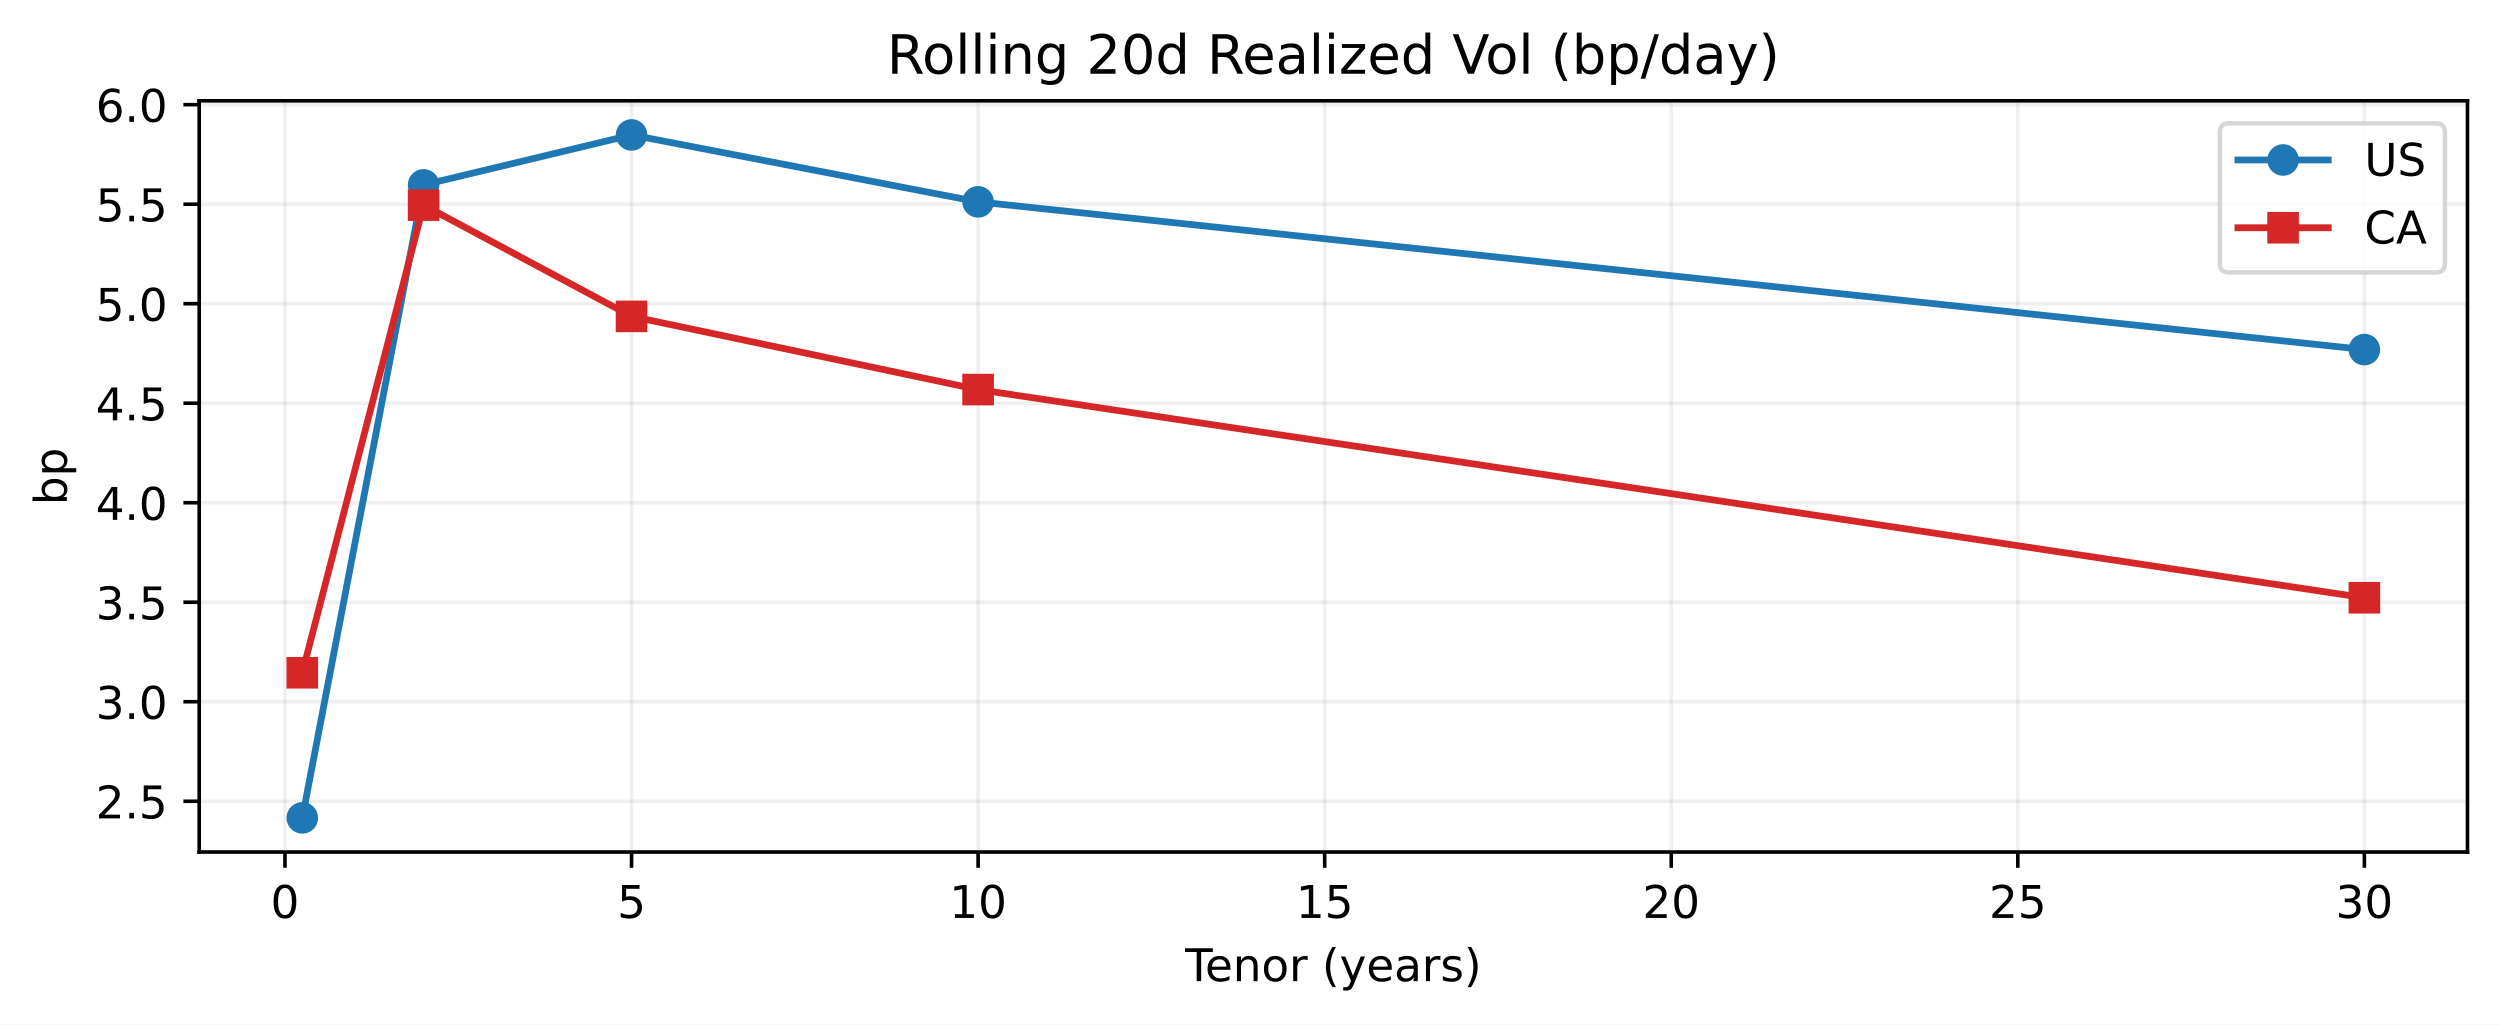
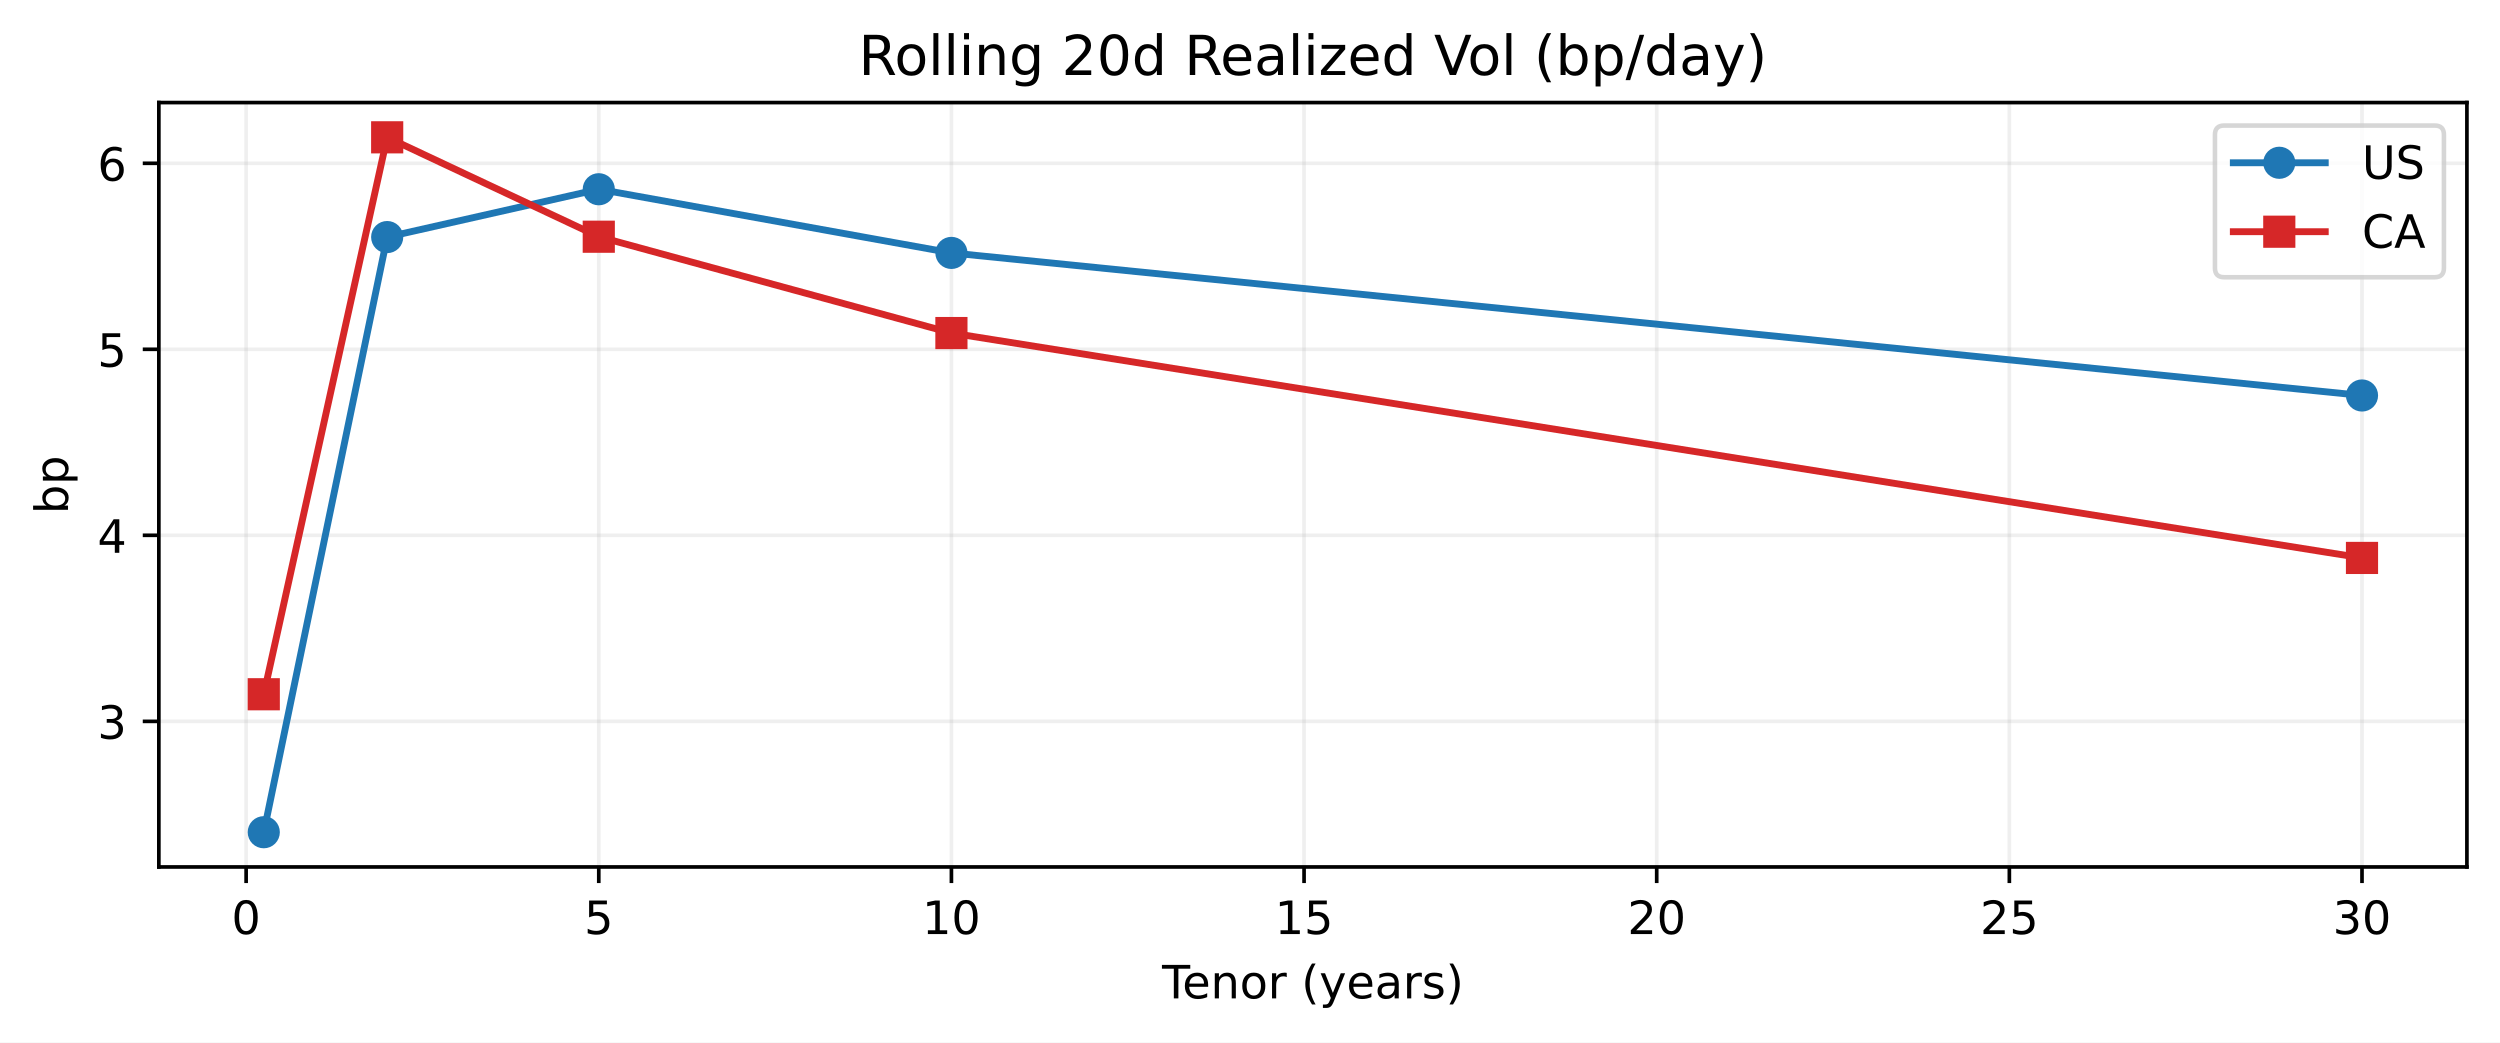
- <svg xmlns="http://www.w3.org/2000/svg" xmlns:xlink="http://www.w3.org/1999/xlink" width="553.504pt" height="226.838pt" viewBox="0 0 553.504 226.838" version="1.1">
+ <svg xmlns="http://www.w3.org/2000/svg" xmlns:xlink="http://www.w3.org/1999/xlink" width="543.963pt" height="226.838pt" viewBox="0 0 543.963 226.838" version="1.1">
  <defs>
    <style type="text/css">*{stroke-linejoin: round; stroke-linecap: butt}</style>
  </defs>
  <g id="figure_1">
    <g id="patch_1">
-       <path d="M 0 226.838  L 553.504 226.838  L 553.504 0  L 0 0  z " style="fill: #ffffff" />
+       <path d="M 0 226.838  L 543.963 226.838  L 543.963 0  L 0 0  z " style="fill: #ffffff" />
    </g>
    <g id="axes_1">
      <g id="patch_2">
-         <path d="M 44.104 188.638  L 546.304 188.638  L 546.304 22.318  L 44.104 22.318  z " style="fill: #ffffff" />
+         <path d="M 34.563 188.638  L 536.763 188.638  L 536.763 22.318  L 34.563 22.318  z " style="fill: #ffffff" />
      </g>
      <g id="matplotlib.axis_1">
        <g id="xtick_1">
          <g id="line2d_1">
-             <path d="M 63.095 188.638  L 63.095 22.318  " clip-path="url(#p52ca80fc15)" style="fill: none; stroke: #b0b0b0; stroke-opacity: 0.2; stroke-width: 0.8; stroke-linecap: square" />
+             <path d="M 53.554 188.638  L 53.554 22.318  " clip-path="url(#paceb0077cc)" style="fill: none; stroke: #b0b0b0; stroke-opacity: 0.2; stroke-width: 0.8; stroke-linecap: square" />
          </g>
          <g id="line2d_2">
            <defs>
-               <path id="mfdbab6e5a3" d="M 0 0  L 0 3.5  " style="stroke: #000000; stroke-width: 0.8" />
-             </defs>
-             <g>
-               <use xlink:href="#mfdbab6e5a3" x="63.095" y="188.638" style="stroke: #000000; stroke-width: 0.8" />
+               <path id="m15475e99ac" d="M 0 0  L 0 3.5  " style="stroke: #000000; stroke-width: 0.8" />
+             </defs>
+             <g>
+               <use xlink:href="#m15475e99ac" x="53.554" y="188.638" style="stroke: #000000; stroke-width: 0.8" />
            </g>
          </g>
          <g id="text_1">
-             <g transform="translate(59.91341 203.2358) scale(0.1 -0.1)">
+             <g transform="translate(50.37279 203.2358) scale(0.1 -0.1)">
              <defs>
                <path id="DejaVuSans-13" d="M 2034 4250  Q 1547 4250 1301 3770  Q 1056 3291 1056 2328  Q 1056 1369 1301 889  Q 1547 409 2034 409  Q 2525 409 2770 889  Q 3016 1369 3016 2328  Q 3016 3291 2770 3770  Q 2525 4250 2034 4250  z M 2034 4750  Q 2819 4750 3233 4129  Q 3647 3509 3647 2328  Q 3647 1150 3233 529  Q 2819 -91 2034 -91  Q 1250 -91 836 529  Q 422 1150 422 2328  Q 422 3509 836 4129  Q 1250 4750 2034 4750  z " transform="scale(0.015625)" />
              </defs>
              <use xlink:href="#DejaVuSans-13" />
            </g>
          </g>
        </g>
        <g id="xtick_2">
          <g id="line2d_3">
-             <path d="M 139.825 188.638  L 139.825 22.318  " clip-path="url(#p52ca80fc15)" style="fill: none; stroke: #b0b0b0; stroke-opacity: 0.2; stroke-width: 0.8; stroke-linecap: square" />
+             <path d="M 130.284 188.638  L 130.284 22.318  " clip-path="url(#paceb0077cc)" style="fill: none; stroke: #b0b0b0; stroke-opacity: 0.2; stroke-width: 0.8; stroke-linecap: square" />
          </g>
          <g id="line2d_4">
            <g>
-               <use xlink:href="#mfdbab6e5a3" x="139.825" y="188.638" style="stroke: #000000; stroke-width: 0.8" />
+               <use xlink:href="#m15475e99ac" x="130.284" y="188.638" style="stroke: #000000; stroke-width: 0.8" />
            </g>
          </g>
          <g id="text_2">
-             <g transform="translate(136.6437 203.2358) scale(0.1 -0.1)">
+             <g transform="translate(127.1031 203.2358) scale(0.1 -0.1)">
              <defs>
                <path id="DejaVuSans-18" d="M 691 4666  L 3169 4666  L 3169 4134  L 1269 4134  L 1269 2991  Q 1406 3038 1543 3061  Q 1681 3084 1819 3084  Q 2600 3084 3056 2656  Q 3513 2228 3513 1497  Q 3513 744 3044 326  Q 2575 -91 1722 -91  Q 1428 -91 1123 -41  Q 819 9 494 109  L 494 744  Q 775 591 1075 516  Q 1375 441 1709 441  Q 2250 441 2565 725  Q 2881 1009 2881 1497  Q 2881 1984 2565 2268  Q 2250 2553 1709 2553  Q 1456 2553 1204 2497  Q 953 2441 691 2322  L 691 4666  z " transform="scale(0.015625)" />
              </defs>
              <use xlink:href="#DejaVuSans-18" />
            </g>
          </g>
        </g>
        <g id="xtick_3">
          <g id="line2d_5">
-             <path d="M 216.555 188.638  L 216.555 22.318  " clip-path="url(#p52ca80fc15)" style="fill: none; stroke: #b0b0b0; stroke-opacity: 0.2; stroke-width: 0.8; stroke-linecap: square" />
+             <path d="M 207.015 188.638  L 207.015 22.318  " clip-path="url(#paceb0077cc)" style="fill: none; stroke: #b0b0b0; stroke-opacity: 0.2; stroke-width: 0.8; stroke-linecap: square" />
          </g>
          <g id="line2d_6">
            <g>
-               <use xlink:href="#mfdbab6e5a3" x="216.555" y="188.638" style="stroke: #000000; stroke-width: 0.8" />
+               <use xlink:href="#m15475e99ac" x="207.015" y="188.638" style="stroke: #000000; stroke-width: 0.8" />
            </g>
          </g>
          <g id="text_3">
-             <g transform="translate(210.1928 203.2358) scale(0.1 -0.1)">
+             <g transform="translate(200.6522 203.2358) scale(0.1 -0.1)">
              <defs>
                <path id="DejaVuSans-14" d="M 794 531  L 1825 531  L 1825 4091  L 703 3866  L 703 4441  L 1819 4666  L 2450 4666  L 2450 531  L 3481 531  L 3481 0  L 794 0  L 794 531  z " transform="scale(0.015625)" />
              </defs>
              <use xlink:href="#DejaVuSans-14" />
              <use xlink:href="#DejaVuSans-13" transform="translate(63.625 0)" />
            </g>
          </g>
        </g>
        <g id="xtick_4">
          <g id="line2d_7">
-             <path d="M 293.286 188.638  L 293.286 22.318  " clip-path="url(#p52ca80fc15)" style="fill: none; stroke: #b0b0b0; stroke-opacity: 0.2; stroke-width: 0.8; stroke-linecap: square" />
+             <path d="M 283.745 188.638  L 283.745 22.318  " clip-path="url(#paceb0077cc)" style="fill: none; stroke: #b0b0b0; stroke-opacity: 0.2; stroke-width: 0.8; stroke-linecap: square" />
          </g>
          <g id="line2d_8">
            <g>
-               <use xlink:href="#mfdbab6e5a3" x="293.286" y="188.638" style="stroke: #000000; stroke-width: 0.8" />
+               <use xlink:href="#m15475e99ac" x="283.745" y="188.638" style="stroke: #000000; stroke-width: 0.8" />
            </g>
          </g>
          <g id="text_4">
-             <g transform="translate(286.9231 203.2358) scale(0.1 -0.1)">
+             <g transform="translate(277.3825 203.2358) scale(0.1 -0.1)">
              <use xlink:href="#DejaVuSans-14" />
              <use xlink:href="#DejaVuSans-18" transform="translate(63.625 0)" />
            </g>
          </g>
        </g>
        <g id="xtick_5">
          <g id="line2d_9">
-             <path d="M 370.016 188.638  L 370.016 22.318  " clip-path="url(#p52ca80fc15)" style="fill: none; stroke: #b0b0b0; stroke-opacity: 0.2; stroke-width: 0.8; stroke-linecap: square" />
+             <path d="M 360.475 188.638  L 360.475 22.318  " clip-path="url(#paceb0077cc)" style="fill: none; stroke: #b0b0b0; stroke-opacity: 0.2; stroke-width: 0.8; stroke-linecap: square" />
          </g>
          <g id="line2d_10">
            <g>
-               <use xlink:href="#mfdbab6e5a3" x="370.016" y="188.638" style="stroke: #000000; stroke-width: 0.8" />
+               <use xlink:href="#m15475e99ac" x="360.475" y="188.638" style="stroke: #000000; stroke-width: 0.8" />
            </g>
          </g>
          <g id="text_5">
-             <g transform="translate(363.6535 203.2358) scale(0.1 -0.1)">
+             <g transform="translate(354.1129 203.2358) scale(0.1 -0.1)">
              <defs>
                <path id="DejaVuSans-15" d="M 1228 531  L 3431 531  L 3431 0  L 469 0  L 469 531  Q 828 903 1448 1529  Q 2069 2156 2228 2338  Q 2531 2678 2651 2914  Q 2772 3150 2772 3378  Q 2772 3750 2511 3984  Q 2250 4219 1831 4219  Q 1534 4219 1204 4116  Q 875 4013 500 3803  L 500 4441  Q 881 4594 1212 4672  Q 1544 4750 1819 4750  Q 2544 4750 2975 4387  Q 3406 4025 3406 3419  Q 3406 3131 3298 2873  Q 3191 2616 2906 2266  Q 2828 2175 2409 1742  Q 1991 1309 1228 531  z " transform="scale(0.015625)" />
              </defs>
              <use xlink:href="#DejaVuSans-15" />
              <use xlink:href="#DejaVuSans-13" transform="translate(63.625 0)" />
            </g>
          </g>
        </g>
        <g id="xtick_6">
          <g id="line2d_11">
-             <path d="M 446.746 188.638  L 446.746 22.318  " clip-path="url(#p52ca80fc15)" style="fill: none; stroke: #b0b0b0; stroke-opacity: 0.2; stroke-width: 0.8; stroke-linecap: square" />
+             <path d="M 437.206 188.638  L 437.206 22.318  " clip-path="url(#paceb0077cc)" style="fill: none; stroke: #b0b0b0; stroke-opacity: 0.2; stroke-width: 0.8; stroke-linecap: square" />
          </g>
          <g id="line2d_12">
            <g>
-               <use xlink:href="#mfdbab6e5a3" x="446.746" y="188.638" style="stroke: #000000; stroke-width: 0.8" />
+               <use xlink:href="#m15475e99ac" x="437.206" y="188.638" style="stroke: #000000; stroke-width: 0.8" />
            </g>
          </g>
          <g id="text_6">
-             <g transform="translate(440.3838 203.2358) scale(0.1 -0.1)">
+             <g transform="translate(430.8432 203.2358) scale(0.1 -0.1)">
              <use xlink:href="#DejaVuSans-15" />
              <use xlink:href="#DejaVuSans-18" transform="translate(63.625 0)" />
            </g>
          </g>
        </g>
        <g id="xtick_7">
          <g id="line2d_13">
-             <path d="M 523.477 188.638  L 523.477 22.318  " clip-path="url(#p52ca80fc15)" style="fill: none; stroke: #b0b0b0; stroke-opacity: 0.2; stroke-width: 0.8; stroke-linecap: square" />
+             <path d="M 513.936 188.638  L 513.936 22.318  " clip-path="url(#paceb0077cc)" style="fill: none; stroke: #b0b0b0; stroke-opacity: 0.2; stroke-width: 0.8; stroke-linecap: square" />
          </g>
          <g id="line2d_14">
            <g>
-               <use xlink:href="#mfdbab6e5a3" x="523.477" y="188.638" style="stroke: #000000; stroke-width: 0.8" />
+               <use xlink:href="#m15475e99ac" x="513.936" y="188.638" style="stroke: #000000; stroke-width: 0.8" />
            </g>
          </g>
          <g id="text_7">
-             <g transform="translate(517.1141 203.2358) scale(0.1 -0.1)">
+             <g transform="translate(507.5735 203.2358) scale(0.1 -0.1)">
              <defs>
                <path id="DejaVuSans-16" d="M 2597 2516  Q 3050 2419 3304 2112  Q 3559 1806 3559 1356  Q 3559 666 3084 287  Q 2609 -91 1734 -91  Q 1441 -91 1130 -33  Q 819 25 488 141  L 488 750  Q 750 597 1062 519  Q 1375 441 1716 441  Q 2309 441 2620 675  Q 2931 909 2931 1356  Q 2931 1769 2642 2001  Q 2353 2234 1838 2234  L 1294 2234  L 1294 2753  L 1863 2753  Q 2328 2753 2575 2939  Q 2822 3125 2822 3475  Q 2822 3834 2567 4026  Q 2313 4219 1838 4219  Q 1578 4219 1281 4162  Q 984 4106 628 3988  L 628 4550  Q 988 4650 1302 4700  Q 1616 4750 1894 4750  Q 2613 4750 3031 4423  Q 3450 4097 3450 3541  Q 3450 3153 3228 2886  Q 3006 2619 2597 2516  z " transform="scale(0.015625)" />
              </defs>
              <use xlink:href="#DejaVuSans-16" />
              <use xlink:href="#DejaVuSans-13" transform="translate(63.625 0)" />
            </g>
          </g>
        </g>
        <g id="text_8">
-           <g transform="translate(262.3883 217.2358) scale(0.1 -0.1)">
+           <g transform="translate(252.8477 217.2358) scale(0.1 -0.1)">
            <defs>
              <path id="DejaVuSans-37" d="M -19 4666  L 3928 4666  L 3928 4134  L 2272 4134  L 2272 0  L 1638 0  L 1638 4134  L -19 4134  L -19 4666  z " transform="scale(0.015625)" />
              <path id="DejaVuSans-48" d="M 3597 1894  L 3597 1613  L 953 1613  Q 991 1019 1311 708  Q 1631 397 2203 397  Q 2534 397 2845 478  Q 3156 559 3463 722  L 3463 178  Q 3153 47 2828 -22  Q 2503 -91 2169 -91  Q 1331 -91 842 396  Q 353 884 353 1716  Q 353 2575 817 3079  Q 1281 3584 2069 3584  Q 2775 3584 3186 3129  Q 3597 2675 3597 1894  z M 3022 2063  Q 3016 2534 2758 2815  Q 2500 3097 2075 3097  Q 1594 3097 1305 2825  Q 1016 2553 972 2059  L 3022 2063  z " transform="scale(0.015625)" />
              <path id="DejaVuSans-51" d="M 3513 2113  L 3513 0  L 2938 0  L 2938 2094  Q 2938 2591 2744 2837  Q 2550 3084 2163 3084  Q 1697 3084 1428 2787  Q 1159 2491 1159 1978  L 1159 0  L 581 0  L 581 3500  L 1159 3500  L 1159 2956  Q 1366 3272 1645 3428  Q 1925 3584 2291 3584  Q 2894 3584 3203 3211  Q 3513 2838 3513 2113  z " transform="scale(0.015625)" />
              <path id="DejaVuSans-52" d="M 1959 3097  Q 1497 3097 1228 2736  Q 959 2375 959 1747  Q 959 1119 1226 758  Q 1494 397 1959 397  Q 2419 397 2687 759  Q 2956 1122 2956 1747  Q 2956 2369 2687 2733  Q 2419 3097 1959 3097  z M 1959 3584  Q 2709 3584 3137 3096  Q 3566 2609 3566 1747  Q 3566 888 3137 398  Q 2709 -91 1959 -91  Q 1206 -91 779 398  Q 353 888 353 1747  Q 353 2609 779 3096  Q 1206 3584 1959 3584  z " transform="scale(0.015625)" />
              <path id="DejaVuSans-55" d="M 2631 2963  Q 2534 3019 2420 3045  Q 2306 3072 2169 3072  Q 1681 3072 1420 2755  Q 1159 2438 1159 1844  L 1159 0  L 581 0  L 581 3500  L 1159 3500  L 1159 2956  Q 1341 3275 1631 3429  Q 1922 3584 2338 3584  Q 2397 3584 2469 3576  Q 2541 3569 2628 3553  L 2631 2963  z " transform="scale(0.015625)" />
              <path id="DejaVuSans-3" transform="scale(0.015625)" />
              <path id="DejaVuSans-b" d="M 1984 4856  Q 1566 4138 1362 3434  Q 1159 2731 1159 2009  Q 1159 1288 1364 580  Q 1569 -128 1984 -844  L 1484 -844  Q 1016 -109 783 600  Q 550 1309 550 2009  Q 550 2706 781 3412  Q 1013 4119 1484 4856  L 1984 4856  z " transform="scale(0.015625)" />
              <path id="DejaVuSans-5c" d="M 2059 -325  Q 1816 -950 1584 -1140  Q 1353 -1331 966 -1331  L 506 -1331  L 506 -850  L 844 -850  Q 1081 -850 1212 -737  Q 1344 -625 1503 -206  L 1606 56  L 191 3500  L 800 3500  L 1894 763  L 2988 3500  L 3597 3500  L 2059 -325  z " transform="scale(0.015625)" />
              <path id="DejaVuSans-44" d="M 2194 1759  Q 1497 1759 1228 1600  Q 959 1441 959 1056  Q 959 750 1161 570  Q 1363 391 1709 391  Q 2188 391 2477 730  Q 2766 1069 2766 1631  L 2766 1759  L 2194 1759  z M 3341 1997  L 3341 0  L 2766 0  L 2766 531  Q 2569 213 2275 61  Q 1981 -91 1556 -91  Q 1019 -91 701 211  Q 384 513 384 1019  Q 384 1609 779 1909  Q 1175 2209 1959 2209  L 2766 2209  L 2766 2266  Q 2766 2663 2505 2880  Q 2244 3097 1772 3097  Q 1472 3097 1187 3025  Q 903 2953 641 2809  L 641 3341  Q 956 3463 1253 3523  Q 1550 3584 1831 3584  Q 2591 3584 2966 3190  Q 3341 2797 3341 1997  z " transform="scale(0.015625)" />
              <path id="DejaVuSans-56" d="M 2834 3397  L 2834 2853  Q 2591 2978 2328 3040  Q 2066 3103 1784 3103  Q 1356 3103 1142 2972  Q 928 2841 928 2578  Q 928 2378 1081 2264  Q 1234 2150 1697 2047  L 1894 2003  Q 2506 1872 2764 1633  Q 3022 1394 3022 966  Q 3022 478 2636 193  Q 2250 -91 1575 -91  Q 1294 -91 989 -36  Q 684 19 347 128  L 347 722  Q 666 556 975 473  Q 1284 391 1588 391  Q 1994 391 2212 530  Q 2431 669 2431 922  Q 2431 1156 2273 1281  Q 2116 1406 1581 1522  L 1381 1569  Q 847 1681 609 1914  Q 372 2147 372 2553  Q 372 3047 722 3315  Q 1072 3584 1716 3584  Q 2034 3584 2315 3537  Q 2597 3491 2834 3397  z " transform="scale(0.015625)" />
              <path id="DejaVuSans-c" d="M 513 4856  L 1013 4856  Q 1481 4119 1714 3412  Q 1947 2706 1947 2009  Q 1947 1309 1714 600  Q 1481 -109 1013 -844  L 513 -844  Q 928 -128 1133 580  Q 1338 1288 1338 2009  Q 1338 2731 1133 3434  Q 928 4138 513 4856  z " transform="scale(0.015625)" />
            </defs>
            <use xlink:href="#DejaVuSans-37" />
            <use xlink:href="#DejaVuSans-48" transform="translate(44.09375 0)" />
            <use xlink:href="#DejaVuSans-51" transform="translate(105.625 0)" />
            <use xlink:href="#DejaVuSans-52" transform="translate(169 0)" />
            <use xlink:href="#DejaVuSans-55" transform="translate(230.1875 0)" />
            <use xlink:href="#DejaVuSans-3" transform="translate(271.2969 0)" />
            <use xlink:href="#DejaVuSans-b" transform="translate(303.0781 0)" />
            <use xlink:href="#DejaVuSans-5c" transform="translate(342.0938 0)" />
            <use xlink:href="#DejaVuSans-48" transform="translate(401.2812 0)" />
            <use xlink:href="#DejaVuSans-44" transform="translate(462.8125 0)" />
            <use xlink:href="#DejaVuSans-55" transform="translate(524.0938 0)" />
            <use xlink:href="#DejaVuSans-56" transform="translate(565.2031 0)" />
            <use xlink:href="#DejaVuSans-c" transform="translate(617.2969 0)" />
          </g>
        </g>
      </g>
      <g id="matplotlib.axis_2">
        <g id="ytick_1">
          <g id="line2d_15">
-             <path d="M 44.104 177.399  L 546.304 177.399  " clip-path="url(#p52ca80fc15)" style="fill: none; stroke: #b0b0b0; stroke-opacity: 0.2; stroke-width: 0.8; stroke-linecap: square" />
+             <path d="M 34.563 156.953  L 536.763 156.953  " clip-path="url(#paceb0077cc)" style="fill: none; stroke: #b0b0b0; stroke-opacity: 0.2; stroke-width: 0.8; stroke-linecap: square" />
          </g>
          <g id="line2d_16">
            <defs>
-               <path id="mf79f51e20a" d="M 0 0  L -3.5 0  " style="stroke: #000000; stroke-width: 0.8" />
-             </defs>
-             <g>
-               <use xlink:href="#mf79f51e20a" x="44.104" y="177.399" style="stroke: #000000; stroke-width: 0.8" />
+               <path id="m651b3b4cd8" d="M 0 0  L -3.5 0  " style="stroke: #000000; stroke-width: 0.8" />
+             </defs>
+             <g>
+               <use xlink:href="#m651b3b4cd8" x="34.563" y="156.953" style="stroke: #000000; stroke-width: 0.8" />
            </g>
          </g>
          <g id="text_9">
-             <g transform="translate(21.20078 181.1976) scale(0.1 -0.1)">
-               <defs>
-                 <path id="DejaVuSans-11" d="M 684 794  L 1344 794  L 1344 0  L 684 0  L 684 794  z " transform="scale(0.015625)" />
-               </defs>
-               <use xlink:href="#DejaVuSans-15" />
-               <use xlink:href="#DejaVuSans-11" transform="translate(63.625 0)" />
-               <use xlink:href="#DejaVuSans-18" transform="translate(95.40625 0)" />
+             <g transform="translate(21.20078 160.7517) scale(0.1 -0.1)">
+               <use xlink:href="#DejaVuSans-16" />
            </g>
          </g>
        </g>
        <g id="ytick_2">
          <g id="line2d_17">
-             <path d="M 44.104 155.367  L 546.304 155.367  " clip-path="url(#p52ca80fc15)" style="fill: none; stroke: #b0b0b0; stroke-opacity: 0.2; stroke-width: 0.8; stroke-linecap: square" />
+             <path d="M 34.563 116.478  L 536.763 116.478  " clip-path="url(#paceb0077cc)" style="fill: none; stroke: #b0b0b0; stroke-opacity: 0.2; stroke-width: 0.8; stroke-linecap: square" />
          </g>
          <g id="line2d_18">
            <g>
-               <use xlink:href="#mf79f51e20a" x="44.104" y="155.367" style="stroke: #000000; stroke-width: 0.8" />
+               <use xlink:href="#m651b3b4cd8" x="34.563" y="116.478" style="stroke: #000000; stroke-width: 0.8" />
            </g>
          </g>
          <g id="text_10">
-             <g transform="translate(21.20078 159.1655) scale(0.1 -0.1)">
-               <use xlink:href="#DejaVuSans-16" />
-               <use xlink:href="#DejaVuSans-11" transform="translate(63.625 0)" />
-               <use xlink:href="#DejaVuSans-13" transform="translate(95.40625 0)" />
+             <g transform="translate(21.20078 120.2769) scale(0.1 -0.1)">
+               <defs>
+                 <path id="DejaVuSans-17" d="M 2419 4116  L 825 1625  L 2419 1625  L 2419 4116  z M 2253 4666  L 3047 4666  L 3047 1625  L 3713 1625  L 3713 1100  L 3047 1100  L 3047 0  L 2419 0  L 2419 1100  L 313 1100  L 313 1709  L 2253 4666  z " transform="scale(0.015625)" />
+               </defs>
+               <use xlink:href="#DejaVuSans-17" />
            </g>
          </g>
        </g>
        <g id="ytick_3">
          <g id="line2d_19">
-             <path d="M 44.104 133.334  L 546.304 133.334  " clip-path="url(#p52ca80fc15)" style="fill: none; stroke: #b0b0b0; stroke-opacity: 0.2; stroke-width: 0.8; stroke-linecap: square" />
+             <path d="M 34.563 76.003  L 536.763 76.003  " clip-path="url(#paceb0077cc)" style="fill: none; stroke: #b0b0b0; stroke-opacity: 0.2; stroke-width: 0.8; stroke-linecap: square" />
          </g>
          <g id="line2d_20">
            <g>
-               <use xlink:href="#mf79f51e20a" x="44.104" y="133.334" style="stroke: #000000; stroke-width: 0.8" />
+               <use xlink:href="#m651b3b4cd8" x="34.563" y="76.003" style="stroke: #000000; stroke-width: 0.8" />
            </g>
          </g>
          <g id="text_11">
-             <g transform="translate(21.20078 137.1333) scale(0.1 -0.1)">
-               <use xlink:href="#DejaVuSans-16" />
-               <use xlink:href="#DejaVuSans-11" transform="translate(63.625 0)" />
-               <use xlink:href="#DejaVuSans-18" transform="translate(95.40625 0)" />
+             <g transform="translate(21.20078 79.80217) scale(0.1 -0.1)">
+               <use xlink:href="#DejaVuSans-18" />
            </g>
          </g>
        </g>
        <g id="ytick_4">
          <g id="line2d_21">
-             <path d="M 44.104 111.302  L 546.304 111.302  " clip-path="url(#p52ca80fc15)" style="fill: none; stroke: #b0b0b0; stroke-opacity: 0.2; stroke-width: 0.8; stroke-linecap: square" />
+             <path d="M 34.563 35.529  L 536.763 35.529  " clip-path="url(#paceb0077cc)" style="fill: none; stroke: #b0b0b0; stroke-opacity: 0.2; stroke-width: 0.8; stroke-linecap: square" />
          </g>
          <g id="line2d_22">
            <g>
-               <use xlink:href="#mf79f51e20a" x="44.104" y="111.302" style="stroke: #000000; stroke-width: 0.8" />
+               <use xlink:href="#m651b3b4cd8" x="34.563" y="35.529" style="stroke: #000000; stroke-width: 0.8" />
            </g>
          </g>
          <g id="text_12">
-             <g transform="translate(21.20078 115.1012) scale(0.1 -0.1)">
-               <defs>
-                 <path id="DejaVuSans-17" d="M 2419 4116  L 825 1625  L 2419 1625  L 2419 4116  z M 2253 4666  L 3047 4666  L 3047 1625  L 3713 1625  L 3713 1100  L 3047 1100  L 3047 0  L 2419 0  L 2419 1100  L 313 1100  L 313 1709  L 2253 4666  z " transform="scale(0.015625)" />
-               </defs>
-               <use xlink:href="#DejaVuSans-17" />
-               <use xlink:href="#DejaVuSans-11" transform="translate(63.625 0)" />
-               <use xlink:href="#DejaVuSans-13" transform="translate(95.40625 0)" />
-             </g>
-           </g>
-         </g>
-         <g id="ytick_5">
-           <g id="line2d_23">
-             <path d="M 44.104 89.27  L 546.304 89.27  " clip-path="url(#p52ca80fc15)" style="fill: none; stroke: #b0b0b0; stroke-opacity: 0.2; stroke-width: 0.8; stroke-linecap: square" />
-           </g>
-           <g id="line2d_24">
-             <g>
-               <use xlink:href="#mf79f51e20a" x="44.104" y="89.27" style="stroke: #000000; stroke-width: 0.8" />
-             </g>
-           </g>
-           <g id="text_13">
-             <g transform="translate(21.20078 93.06905) scale(0.1 -0.1)">
-               <use xlink:href="#DejaVuSans-17" />
-               <use xlink:href="#DejaVuSans-11" transform="translate(63.625 0)" />
-               <use xlink:href="#DejaVuSans-18" transform="translate(95.40625 0)" />
-             </g>
-           </g>
-         </g>
-         <g id="ytick_6">
-           <g id="line2d_25">
-             <path d="M 44.104 67.238  L 546.304 67.238  " clip-path="url(#p52ca80fc15)" style="fill: none; stroke: #b0b0b0; stroke-opacity: 0.2; stroke-width: 0.8; stroke-linecap: square" />
-           </g>
-           <g id="line2d_26">
-             <g>
-               <use xlink:href="#mf79f51e20a" x="44.104" y="67.238" style="stroke: #000000; stroke-width: 0.8" />
-             </g>
-           </g>
-           <g id="text_14">
-             <g transform="translate(21.20078 71.03692) scale(0.1 -0.1)">
-               <use xlink:href="#DejaVuSans-18" />
-               <use xlink:href="#DejaVuSans-11" transform="translate(63.625 0)" />
-               <use xlink:href="#DejaVuSans-13" transform="translate(95.40625 0)" />
-             </g>
-           </g>
-         </g>
-         <g id="ytick_7">
-           <g id="line2d_27">
-             <path d="M 44.104 45.206  L 546.304 45.206  " clip-path="url(#p52ca80fc15)" style="fill: none; stroke: #b0b0b0; stroke-opacity: 0.2; stroke-width: 0.8; stroke-linecap: square" />
-           </g>
-           <g id="line2d_28">
-             <g>
-               <use xlink:href="#mf79f51e20a" x="44.104" y="45.206" style="stroke: #000000; stroke-width: 0.8" />
-             </g>
-           </g>
-           <g id="text_15">
-             <g transform="translate(21.20078 49.00478) scale(0.1 -0.1)">
-               <use xlink:href="#DejaVuSans-18" />
-               <use xlink:href="#DejaVuSans-11" transform="translate(63.625 0)" />
-               <use xlink:href="#DejaVuSans-18" transform="translate(95.40625 0)" />
-             </g>
-           </g>
-         </g>
-         <g id="ytick_8">
-           <g id="line2d_29">
-             <path d="M 44.104 23.174  L 546.304 23.174  " clip-path="url(#p52ca80fc15)" style="fill: none; stroke: #b0b0b0; stroke-opacity: 0.2; stroke-width: 0.8; stroke-linecap: square" />
-           </g>
-           <g id="line2d_30">
-             <g>
-               <use xlink:href="#mf79f51e20a" x="44.104" y="23.174" style="stroke: #000000; stroke-width: 0.8" />
-             </g>
-           </g>
-           <g id="text_16">
-             <g transform="translate(21.20078 26.97264) scale(0.1 -0.1)">
+             <g transform="translate(21.20078 39.32739) scale(0.1 -0.1)">
              <defs>
                <path id="DejaVuSans-19" d="M 2113 2584  Q 1688 2584 1439 2293  Q 1191 2003 1191 1497  Q 1191 994 1439 701  Q 1688 409 2113 409  Q 2538 409 2786 701  Q 3034 994 3034 1497  Q 3034 2003 2786 2293  Q 2538 2584 2113 2584  z M 3366 4563  L 3366 3988  Q 3128 4100 2886 4159  Q 2644 4219 2406 4219  Q 1781 4219 1451 3797  Q 1122 3375 1075 2522  Q 1259 2794 1537 2939  Q 1816 3084 2150 3084  Q 2853 3084 3261 2657  Q 3669 2231 3669 1497  Q 3669 778 3244 343  Q 2819 -91 2113 -91  Q 1303 -91 875 529  Q 447 1150 447 2328  Q 447 3434 972 4092  Q 1497 4750 2381 4750  Q 2619 4750 2861 4703  Q 3103 4656 3366 4563  z " transform="scale(0.015625)" />
              </defs>
              <use xlink:href="#DejaVuSans-19" />
-               <use xlink:href="#DejaVuSans-11" transform="translate(63.625 0)" />
-               <use xlink:href="#DejaVuSans-13" transform="translate(95.40625 0)" />
-             </g>
-           </g>
-         </g>
-         <g id="text_17">
+             </g>
+           </g>
+         </g>
+         <g id="text_13">
          <g transform="translate(14.79844 111.8266) rotate(-90) scale(0.1 -0.1)">
            <defs>
              <path id="DejaVuSans-45" d="M 3116 1747  Q 3116 2381 2855 2742  Q 2594 3103 2138 3103  Q 1681 3103 1420 2742  Q 1159 2381 1159 1747  Q 1159 1113 1420 752  Q 1681 391 2138 391  Q 2594 391 2855 752  Q 3116 1113 3116 1747  z M 1159 2969  Q 1341 3281 1617 3432  Q 1894 3584 2278 3584  Q 2916 3584 3314 3078  Q 3713 2572 3713 1747  Q 3713 922 3314 415  Q 2916 -91 2278 -91  Q 1894 -91 1617 61  Q 1341 213 1159 525  L 1159 0  L 581 0  L 581 4863  L 1159 4863  L 1159 2969  z " transform="scale(0.015625)" />
              <path id="DejaVuSans-53" d="M 1159 525  L 1159 -1331  L 581 -1331  L 581 3500  L 1159 3500  L 1159 2969  Q 1341 3281 1617 3432  Q 1894 3584 2278 3584  Q 2916 3584 3314 3078  Q 3713 2572 3713 1747  Q 3713 922 3314 415  Q 2916 -91 2278 -91  Q 1894 -91 1617 61  Q 1341 213 1159 525  z M 3116 1747  Q 3116 2381 2855 2742  Q 2594 3103 2138 3103  Q 1681 3103 1420 2742  Q 1159 2381 1159 1747  Q 1159 1113 1420 752  Q 1681 391 2138 391  Q 2594 391 2855 752  Q 3116 1113 3116 1747  z " transform="scale(0.015625)" />
            </defs>
            <use xlink:href="#DejaVuSans-45" />
            <use xlink:href="#DejaVuSans-53" transform="translate(63.48438 0)" />
          </g>
        </g>
      </g>
-       <g id="line2d_31">
-         <path d="M 66.931 181.078  L 93.787 40.932  L 139.825 29.878  L 216.555 44.69  L 523.477 77.398  " clip-path="url(#p52ca80fc15)" style="fill: none; stroke: #1f77b4; stroke-width: 1.5; stroke-linecap: square" />
+       <g id="line2d_23">
+         <path d="M 57.391 181.078  L 84.246 51.583  L 130.284 41.177  L 207.015 55.031  L 513.936 86.052  " clip-path="url(#paceb0077cc)" style="fill: none; stroke: #1f77b4; stroke-width: 1.5; stroke-linecap: square" />
        <defs>
-           <path id="mb12c492d47" d="M 0 3  C 0.796 3 1.559 2.684 2.121 2.121  C 2.684 1.559 3 0.796 3 0  C 3 -0.796 2.684 -1.559 2.121 -2.121  C 1.559 -2.684 0.796 -3 0 -3  C -0.796 -3 -1.559 -2.684 -2.121 -2.121  C -2.684 -1.559 -3 -0.796 -3 0  C -3 0.796 -2.684 1.559 -2.121 2.121  C -1.559 2.684 -0.796 3 0 3  z " style="stroke: #1f77b4" />
+           <path id="mab7948d8b6" d="M 0 3  C 0.796 3 1.559 2.684 2.121 2.121  C 2.684 1.559 3 0.796 3 0  C 3 -0.796 2.684 -1.559 2.121 -2.121  C 1.559 -2.684 0.796 -3 0 -3  C -0.796 -3 -1.559 -2.684 -2.121 -2.121  C -2.684 -1.559 -3 -0.796 -3 0  C -3 0.796 -2.684 1.559 -2.121 2.121  C -1.559 2.684 -0.796 3 0 3  z " style="stroke: #1f77b4" />
        </defs>
-         <g clip-path="url(#p52ca80fc15)">
-           <use xlink:href="#mb12c492d47" x="66.931" y="181.078" style="fill: #1f77b4; stroke: #1f77b4" />
-           <use xlink:href="#mb12c492d47" x="93.787" y="40.932" style="fill: #1f77b4; stroke: #1f77b4" />
-           <use xlink:href="#mb12c492d47" x="139.825" y="29.878" style="fill: #1f77b4; stroke: #1f77b4" />
-           <use xlink:href="#mb12c492d47" x="216.555" y="44.69" style="fill: #1f77b4; stroke: #1f77b4" />
-           <use xlink:href="#mb12c492d47" x="523.477" y="77.398" style="fill: #1f77b4; stroke: #1f77b4" />
-         </g>
-       </g>
-       <g id="line2d_32">
-         <path d="M 66.931 148.951  L 93.787 45.417  L 139.825 70.051  L 216.555 86.252  L 523.477 132.344  " clip-path="url(#p52ca80fc15)" style="fill: none; stroke: #d62728; stroke-width: 1.5; stroke-linecap: square" />
+         <g clip-path="url(#paceb0077cc)">
+           <use xlink:href="#mab7948d8b6" x="57.391" y="181.078" style="fill: #1f77b4; stroke: #1f77b4" />
+           <use xlink:href="#mab7948d8b6" x="84.246" y="51.583" style="fill: #1f77b4; stroke: #1f77b4" />
+           <use xlink:href="#mab7948d8b6" x="130.284" y="41.177" style="fill: #1f77b4; stroke: #1f77b4" />
+           <use xlink:href="#mab7948d8b6" x="207.015" y="55.031" style="fill: #1f77b4; stroke: #1f77b4" />
+           <use xlink:href="#mab7948d8b6" x="513.936" y="86.052" style="fill: #1f77b4; stroke: #1f77b4" />
+         </g>
+       </g>
+       <g id="line2d_24">
+         <path d="M 57.391 151.06  L 84.246 29.878  L 130.284 51.507  L 207.015 72.466  L 513.936 121.399  " clip-path="url(#paceb0077cc)" style="fill: none; stroke: #d62728; stroke-width: 1.5; stroke-linecap: square" />
        <defs>
-           <path id="m9465badcc2" d="M -3 3  L 3 3  L 3 -3  L -3 -3  z " style="stroke: #d62728; stroke-linejoin: miter" />
+           <path id="m4a41a64d64" d="M -3 3  L 3 3  L 3 -3  L -3 -3  z " style="stroke: #d62728; stroke-linejoin: miter" />
        </defs>
-         <g clip-path="url(#p52ca80fc15)">
-           <use xlink:href="#m9465badcc2" x="66.931" y="148.951" style="fill: #d62728; stroke: #d62728; stroke-linejoin: miter" />
-           <use xlink:href="#m9465badcc2" x="93.787" y="45.417" style="fill: #d62728; stroke: #d62728; stroke-linejoin: miter" />
-           <use xlink:href="#m9465badcc2" x="139.825" y="70.051" style="fill: #d62728; stroke: #d62728; stroke-linejoin: miter" />
-           <use xlink:href="#m9465badcc2" x="216.555" y="86.252" style="fill: #d62728; stroke: #d62728; stroke-linejoin: miter" />
-           <use xlink:href="#m9465badcc2" x="523.477" y="132.344" style="fill: #d62728; stroke: #d62728; stroke-linejoin: miter" />
+         <g clip-path="url(#paceb0077cc)">
+           <use xlink:href="#m4a41a64d64" x="57.391" y="151.06" style="fill: #d62728; stroke: #d62728; stroke-linejoin: miter" />
+           <use xlink:href="#m4a41a64d64" x="84.246" y="29.878" style="fill: #d62728; stroke: #d62728; stroke-linejoin: miter" />
+           <use xlink:href="#m4a41a64d64" x="130.284" y="51.507" style="fill: #d62728; stroke: #d62728; stroke-linejoin: miter" />
+           <use xlink:href="#m4a41a64d64" x="207.015" y="72.466" style="fill: #d62728; stroke: #d62728; stroke-linejoin: miter" />
+           <use xlink:href="#m4a41a64d64" x="513.936" y="121.399" style="fill: #d62728; stroke: #d62728; stroke-linejoin: miter" />
        </g>
      </g>
      <g id="patch_3">
-         <path d="M 44.104 188.638  L 44.104 22.318  " style="fill: none; stroke: #000000; stroke-width: 0.8; stroke-linejoin: miter; stroke-linecap: square" />
+         <path d="M 34.563 188.638  L 34.563 22.318  " style="fill: none; stroke: #000000; stroke-width: 0.8; stroke-linejoin: miter; stroke-linecap: square" />
      </g>
      <g id="patch_4">
-         <path d="M 546.304 188.638  L 546.304 22.318  " style="fill: none; stroke: #000000; stroke-width: 0.8; stroke-linejoin: miter; stroke-linecap: square" />
+         <path d="M 536.763 188.638  L 536.763 22.318  " style="fill: none; stroke: #000000; stroke-width: 0.8; stroke-linejoin: miter; stroke-linecap: square" />
      </g>
      <g id="patch_5">
-         <path d="M 44.104 188.638  L 546.304 188.638  " style="fill: none; stroke: #000000; stroke-width: 0.8; stroke-linejoin: miter; stroke-linecap: square" />
+         <path d="M 34.563 188.638  L 536.763 188.638  " style="fill: none; stroke: #000000; stroke-width: 0.8; stroke-linejoin: miter; stroke-linecap: square" />
      </g>
      <g id="patch_6">
-         <path d="M 44.104 22.318  L 546.304 22.318  " style="fill: none; stroke: #000000; stroke-width: 0.8; stroke-linejoin: miter; stroke-linecap: square" />
-       </g>
-       <g id="text_18">
-         <g transform="translate(196.3614 16.31812) scale(0.12 -0.12)">
+         <path d="M 34.563 22.318  L 536.763 22.318  " style="fill: none; stroke: #000000; stroke-width: 0.8; stroke-linejoin: miter; stroke-linecap: square" />
+       </g>
+       <g id="text_14">
+         <g transform="translate(186.8208 16.31812) scale(0.12 -0.12)">
          <defs>
            <path id="DejaVuSans-35" d="M 2841 2188  Q 3044 2119 3236 1894  Q 3428 1669 3622 1275  L 4263 0  L 3584 0  L 2988 1197  Q 2756 1666 2539 1819  Q 2322 1972 1947 1972  L 1259 1972  L 1259 0  L 628 0  L 628 4666  L 2053 4666  Q 2853 4666 3247 4331  Q 3641 3997 3641 3322  Q 3641 2881 3436 2590  Q 3231 2300 2841 2188  z M 1259 4147  L 1259 2491  L 2053 2491  Q 2509 2491 2742 2702  Q 2975 2913 2975 3322  Q 2975 3731 2742 3939  Q 2509 4147 2053 4147  L 1259 4147  z " transform="scale(0.015625)" />
            <path id="DejaVuSans-4f" d="M 603 4863  L 1178 4863  L 1178 0  L 603 0  L 603 4863  z " transform="scale(0.015625)" />
            <path id="DejaVuSans-4c" d="M 603 3500  L 1178 3500  L 1178 0  L 603 0  L 603 3500  z M 603 4863  L 1178 4863  L 1178 4134  L 603 4134  L 603 4863  z " transform="scale(0.015625)" />
            <path id="DejaVuSans-4a" d="M 2906 1791  Q 2906 2416 2648 2759  Q 2391 3103 1925 3103  Q 1463 3103 1205 2759  Q 947 2416 947 1791  Q 947 1169 1205 825  Q 1463 481 1925 481  Q 2391 481 2648 825  Q 2906 1169 2906 1791  z M 3481 434  Q 3481 -459 3084 -895  Q 2688 -1331 1869 -1331  Q 1566 -1331 1297 -1286  Q 1028 -1241 775 -1147  L 775 -588  Q 1028 -725 1275 -790  Q 1522 -856 1778 -856  Q 2344 -856 2625 -561  Q 2906 -266 2906 331  L 2906 616  Q 2728 306 2450 153  Q 2172 0 1784 0  Q 1141 0 747 490  Q 353 981 353 1791  Q 353 2603 747 3093  Q 1141 3584 1784 3584  Q 2172 3584 2450 3431  Q 2728 3278 2906 2969  L 2906 3500  L 3481 3500  L 3481 434  z " transform="scale(0.015625)" />
            <path id="DejaVuSans-47" d="M 2906 2969  L 2906 4863  L 3481 4863  L 3481 0  L 2906 0  L 2906 525  Q 2725 213 2448 61  Q 2172 -91 1784 -91  Q 1150 -91 751 415  Q 353 922 353 1747  Q 353 2572 751 3078  Q 1150 3584 1784 3584  Q 2172 3584 2448 3432  Q 2725 3281 2906 2969  z M 947 1747  Q 947 1113 1208 752  Q 1469 391 1925 391  Q 2381 391 2643 752  Q 2906 1113 2906 1747  Q 2906 2381 2643 2742  Q 2381 3103 1925 3103  Q 1469 3103 1208 2742  Q 947 2381 947 1747  z " transform="scale(0.015625)" />
            <path id="DejaVuSans-5d" d="M 353 3500  L 3084 3500  L 3084 2975  L 922 459  L 3084 459  L 3084 0  L 275 0  L 275 525  L 2438 3041  L 353 3041  L 353 3500  z " transform="scale(0.015625)" />
            <path id="DejaVuSans-39" d="M 1831 0  L 50 4666  L 709 4666  L 2188 738  L 3669 4666  L 4325 4666  L 2547 0  L 1831 0  z " transform="scale(0.015625)" />
            <path id="DejaVuSans-12" d="M 1625 4666  L 2156 4666  L 531 -594  L 0 -594  L 1625 4666  z " transform="scale(0.015625)" />
          </defs>
          <use xlink:href="#DejaVuSans-35" />
          <use xlink:href="#DejaVuSans-52" transform="translate(65 0)" />
          <use xlink:href="#DejaVuSans-4f" transform="translate(126.1875 0)" />
          <use xlink:href="#DejaVuSans-4f" transform="translate(153.9688 0)" />
          <use xlink:href="#DejaVuSans-4c" transform="translate(181.75 0)" />
          <use xlink:href="#DejaVuSans-51" transform="translate(209.5312 0)" />
          <use xlink:href="#DejaVuSans-4a" transform="translate(272.9062 0)" />
          <use xlink:href="#DejaVuSans-3" transform="translate(336.3906 0)" />
          <use xlink:href="#DejaVuSans-15" transform="translate(368.1719 0)" />
          <use xlink:href="#DejaVuSans-13" transform="translate(431.7969 0)" />
          <use xlink:href="#DejaVuSans-47" transform="translate(495.4219 0)" />
          <use xlink:href="#DejaVuSans-3" transform="translate(558.9062 0)" />
          <use xlink:href="#DejaVuSans-35" transform="translate(590.6875 0)" />
          <use xlink:href="#DejaVuSans-48" transform="translate(655.6875 0)" />
          <use xlink:href="#DejaVuSans-44" transform="translate(717.2188 0)" />
          <use xlink:href="#DejaVuSans-4f" transform="translate(778.5 0)" />
          <use xlink:href="#DejaVuSans-4c" transform="translate(806.2812 0)" />
          <use xlink:href="#DejaVuSans-5d" transform="translate(834.0625 0)" />
          <use xlink:href="#DejaVuSans-48" transform="translate(886.5469 0)" />
          <use xlink:href="#DejaVuSans-47" transform="translate(948.0781 0)" />
          <use xlink:href="#DejaVuSans-3" transform="translate(1011.562 0)" />
          <use xlink:href="#DejaVuSans-39" transform="translate(1043.344 0)" />
          <use xlink:href="#DejaVuSans-52" transform="translate(1103.984 0)" />
          <use xlink:href="#DejaVuSans-4f" transform="translate(1165.172 0)" />
          <use xlink:href="#DejaVuSans-3" transform="translate(1192.953 0)" />
          <use xlink:href="#DejaVuSans-b" transform="translate(1224.734 0)" />
          <use xlink:href="#DejaVuSans-45" transform="translate(1263.75 0)" />
          <use xlink:href="#DejaVuSans-53" transform="translate(1327.234 0)" />
          <use xlink:href="#DejaVuSans-12" transform="translate(1390.719 0)" />
          <use xlink:href="#DejaVuSans-47" transform="translate(1424.406 0)" />
          <use xlink:href="#DejaVuSans-44" transform="translate(1487.891 0)" />
          <use xlink:href="#DejaVuSans-5c" transform="translate(1549.172 0)" />
          <use xlink:href="#DejaVuSans-c" transform="translate(1608.359 0)" />
        </g>
      </g>
      <g id="legend_1">
        <g id="patch_7">
-           <path d="M 493.48 60.32  L 539.304 60.32  Q 541.304 60.32 541.304 58.32  L 541.304 29.318  Q 541.304 27.318 539.304 27.318  L 493.48 27.318  Q 491.48 27.318 491.48 29.318  L 491.48 58.32  Q 491.48 60.32 493.48 60.32  z " style="fill: #ffffff; opacity: 0.8; stroke: #cccccc; stroke-linejoin: miter" />
-         </g>
-         <g id="line2d_33">
-           <path d="M 495.48 35.417  L 505.48 35.417  L 515.48 35.417  " style="fill: none; stroke: #1f77b4; stroke-width: 1.5; stroke-linecap: square" />
+           <path d="M 483.94 60.32  L 529.763 60.32  Q 531.763 60.32 531.763 58.32  L 531.763 29.318  Q 531.763 27.318 529.763 27.318  L 483.94 27.318  Q 481.94 27.318 481.94 29.318  L 481.94 58.32  Q 481.94 60.32 483.94 60.32  z " style="fill: #ffffff; opacity: 0.8; stroke: #cccccc; stroke-linejoin: miter" />
+         </g>
+         <g id="line2d_25">
+           <path d="M 485.94 35.417  L 495.94 35.417  L 505.94 35.417  " style="fill: none; stroke: #1f77b4; stroke-width: 1.5; stroke-linecap: square" />
          <g>
-             <use xlink:href="#mb12c492d47" x="505.48" y="35.417" style="fill: #1f77b4; stroke: #1f77b4" />
-           </g>
-         </g>
-         <g id="text_19">
-           <g transform="translate(523.4805 38.91656) scale(0.1 -0.1)">
+             <use xlink:href="#mab7948d8b6" x="495.94" y="35.417" style="fill: #1f77b4; stroke: #1f77b4" />
+           </g>
+         </g>
+         <g id="text_15">
+           <g transform="translate(513.9398 38.91656) scale(0.1 -0.1)">
            <defs>
              <path id="DejaVuSans-38" d="M 556 4666  L 1191 4666  L 1191 1831  Q 1191 1081 1462 751  Q 1734 422 2344 422  Q 2950 422 3222 751  Q 3494 1081 3494 1831  L 3494 4666  L 4128 4666  L 4128 1753  Q 4128 841 3676 375  Q 3225 -91 2344 -91  Q 1459 -91 1007 375  Q 556 841 556 1753  L 556 4666  z " transform="scale(0.015625)" />
              <path id="DejaVuSans-36" d="M 3425 4513  L 3425 3897  Q 3066 4069 2747 4153  Q 2428 4238 2131 4238  Q 1616 4238 1336 4038  Q 1056 3838 1056 3469  Q 1056 3159 1242 3001  Q 1428 2844 1947 2747  L 2328 2669  Q 3034 2534 3370 2195  Q 3706 1856 3706 1288  Q 3706 609 3251 259  Q 2797 -91 1919 -91  Q 1588 -91 1214 -16  Q 841 59 441 206  L 441 856  Q 825 641 1194 531  Q 1563 422 1919 422  Q 2459 422 2753 634  Q 3047 847 3047 1241  Q 3047 1584 2836 1778  Q 2625 1972 2144 2069  L 1759 2144  Q 1053 2284 737 2584  Q 422 2884 422 3419  Q 422 4038 858 4394  Q 1294 4750 2059 4750  Q 2388 4750 2728 4690  Q 3069 4631 3425 4513  z " transform="scale(0.015625)" />
            </defs>
            <use xlink:href="#DejaVuSans-38" />
            <use xlink:href="#DejaVuSans-36" transform="translate(73.1875 0)" />
          </g>
        </g>
-         <g id="line2d_34">
-           <path d="M 495.48 50.417  L 505.48 50.417  L 515.48 50.417  " style="fill: none; stroke: #d62728; stroke-width: 1.5; stroke-linecap: square" />
+         <g id="line2d_26">
+           <path d="M 485.94 50.417  L 495.94 50.417  L 505.94 50.417  " style="fill: none; stroke: #d62728; stroke-width: 1.5; stroke-linecap: square" />
          <g>
-             <use xlink:href="#m9465badcc2" x="505.48" y="50.417" style="fill: #d62728; stroke: #d62728; stroke-linejoin: miter" />
-           </g>
-         </g>
-         <g id="text_20">
-           <g transform="translate(523.4805 53.91734) scale(0.1 -0.1)">
+             <use xlink:href="#m4a41a64d64" x="495.94" y="50.417" style="fill: #d62728; stroke: #d62728; stroke-linejoin: miter" />
+           </g>
+         </g>
+         <g id="text_16">
+           <g transform="translate(513.9398 53.91734) scale(0.1 -0.1)">
            <defs>
              <path id="DejaVuSans-26" d="M 4122 4306  L 4122 3641  Q 3803 3938 3442 4084  Q 3081 4231 2675 4231  Q 1875 4231 1450 3742  Q 1025 3253 1025 2328  Q 1025 1406 1450 917  Q 1875 428 2675 428  Q 3081 428 3442 575  Q 3803 722 4122 1019  L 4122 359  Q 3791 134 3420 21  Q 3050 -91 2638 -91  Q 1578 -91 968 557  Q 359 1206 359 2328  Q 359 3453 968 4101  Q 1578 4750 2638 4750  Q 3056 4750 3426 4639  Q 3797 4528 4122 4306  z " transform="scale(0.015625)" />
              <path id="DejaVuSans-24" d="M 2188 4044  L 1331 1722  L 3047 1722  L 2188 4044  z M 1831 4666  L 2547 4666  L 4325 0  L 3669 0  L 3244 1197  L 1141 1197  L 716 0  L 50 0  L 1831 4666  z " transform="scale(0.015625)" />
            </defs>
            <use xlink:href="#DejaVuSans-26" />
            <use xlink:href="#DejaVuSans-24" transform="translate(69.82812 0)" />
          </g>
        </g>
      </g>
    </g>
  </g>
  <defs>
-     <clipPath id="p52ca80fc15">
-       <rect x="44.104" y="22.318" width="502.2" height="166.32" />
+     <clipPath id="paceb0077cc">
+       <rect x="34.563" y="22.318" width="502.2" height="166.32" />
    </clipPath>
  </defs>
</svg>
